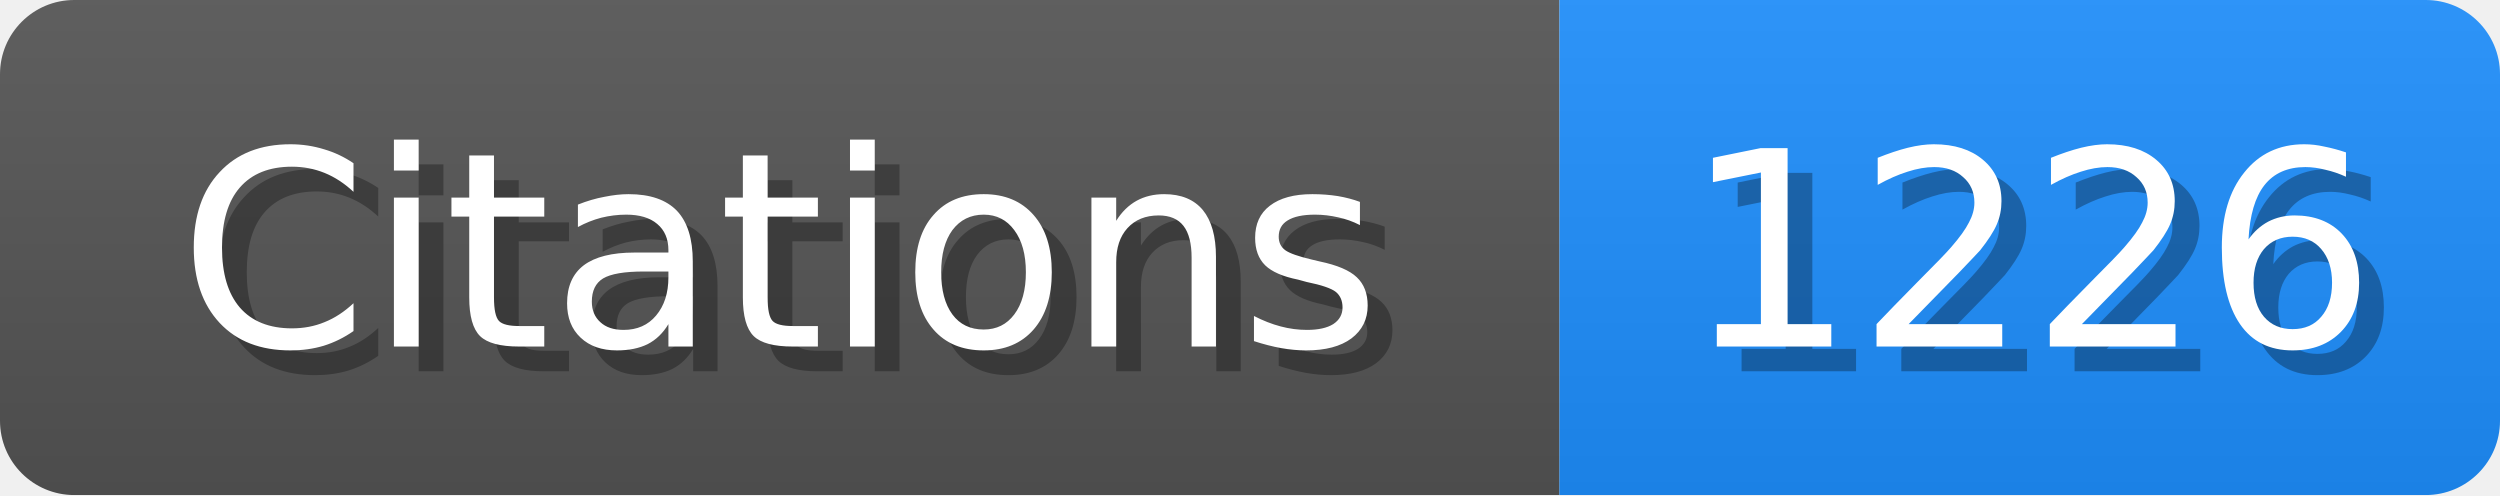
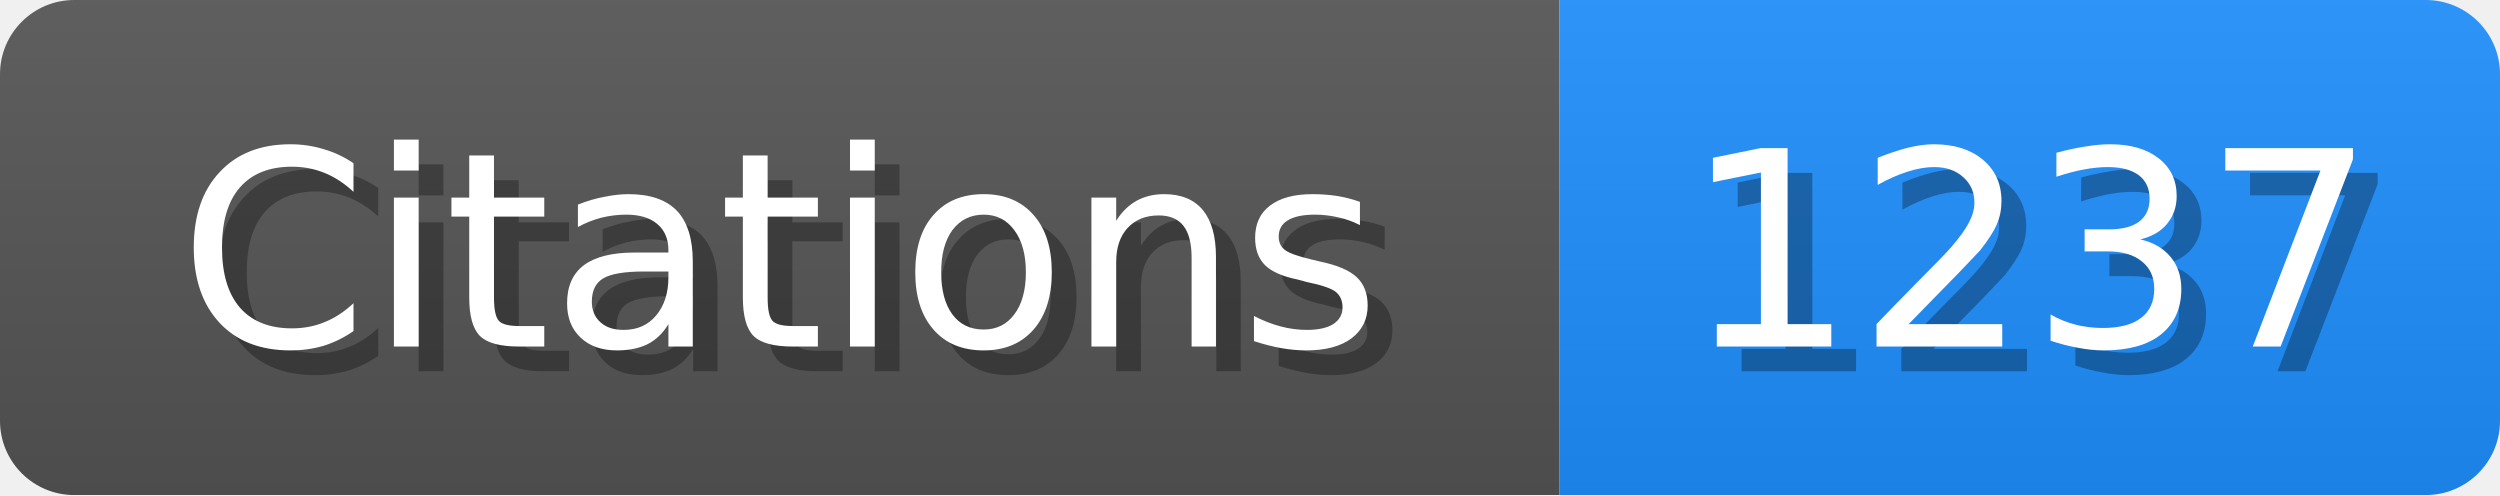
<svg xmlns="http://www.w3.org/2000/svg" width="101" height="20">
  <linearGradient id="b" x2="0" y2="100%">
    <stop offset="0" stop-color="#bbb" stop-opacity=".1" />
    <stop offset="1" stop-opacity=".1" />
  </linearGradient>
  <mask id="scholar_badge">
    <rect width="101" height="20" rx="3" fill="#fff" />
  </mask>
  <g mask="url(#scholar_badge)">
    <path fill="#555" d="M0 0h63v20H0z" />
    <path fill="#1E90FF" d="M63 0h38v20H63z" />
    <path fill="url(#b)" d="M0 0h101v20H0z" />
  </g>
  <g fill="#fff" text-anchor="middle" font-family="DejaVu Sans,Verdana,Geneva,sans-serif" font-size="11">
    <text x="32.5" y="15" fill="#010101" fill-opacity=".3">Citations</text>
    <text x="31.5" y="14">Citations</text>
  </g>
  <g fill="#fff" text-anchor="middle" font-family="DejaVu Sans,Verdana,Geneva,sans-serif" font-size="11">
-     <text x="83.0" y="15" fill="#010101" fill-opacity=".3">1226</text>
-     <text x="82.0" y="14">1226</text>
+     <text x="83.0" y="15" fill="#010101" fill-opacity=".3">1237</text>
+     <text x="82.0" y="14">1237</text>
  </g>
</svg>
